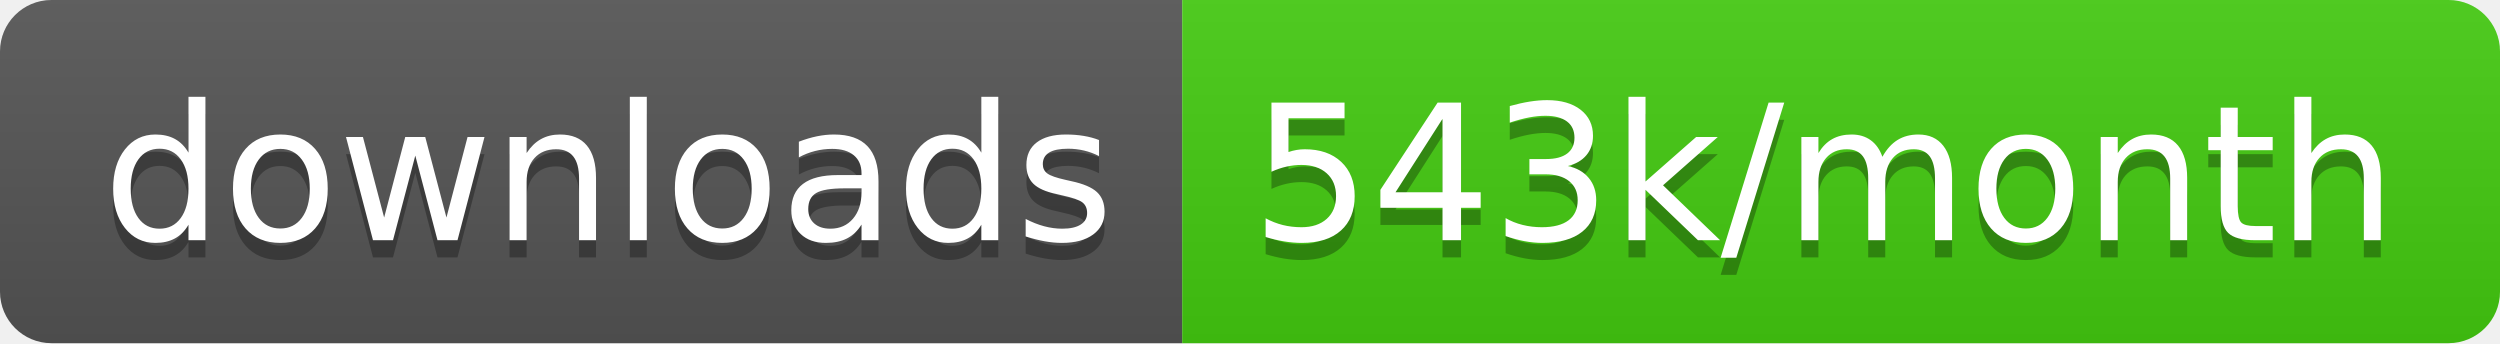
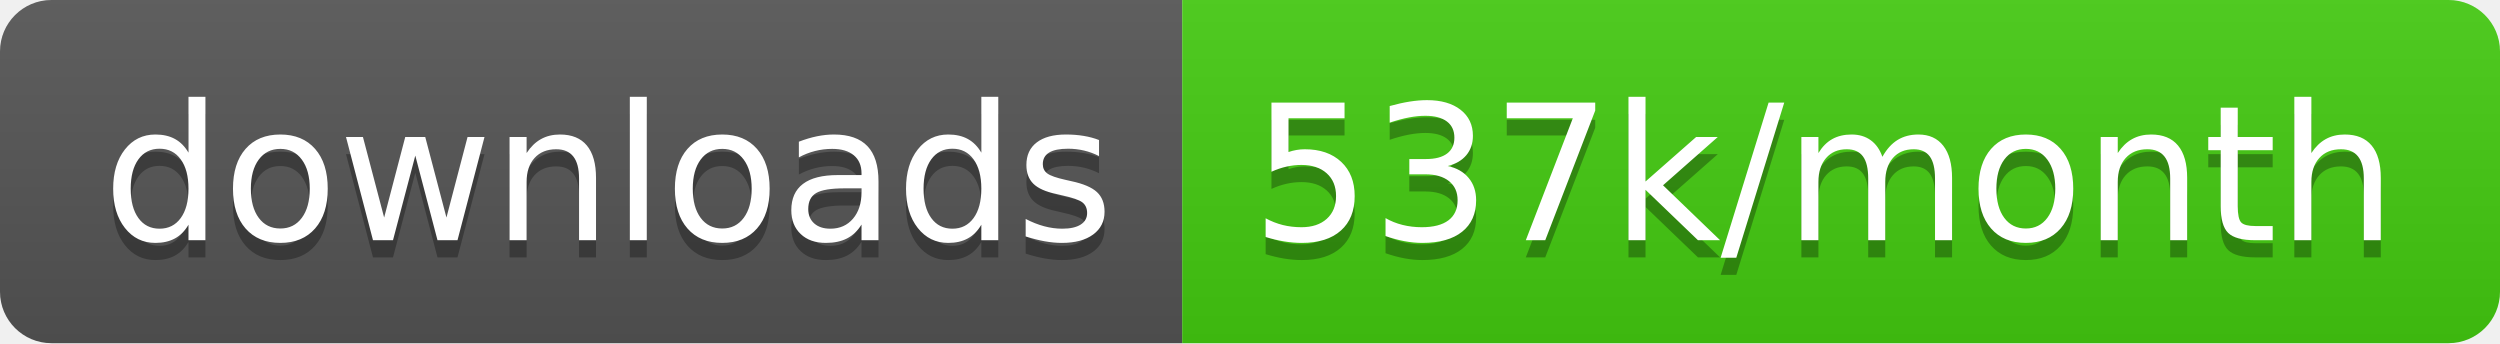
<svg xmlns="http://www.w3.org/2000/svg" width="145.7" height="20">
  <linearGradient id="smooth" x2="0" y2="100%">
    <stop offset="0" stop-color="#bbb" stop-opacity=".1" />
    <stop offset="1" stop-opacity=".1" />
  </linearGradient>
  <clipPath id="round">
    <rect width="145.7" height="20" rx="3" fill="#fff" />
  </clipPath>
  <g clip-path="url(#round)">
    <rect width="68.9" height="20" fill="#555" />
    <rect x="68.9" width="76.8" height="20" fill="#4c1" />
    <rect width="145.7" height="20" fill="url(#smooth)" />
  </g>
  <g fill="#fff" text-anchor="middle" font-family="DejaVu Sans,Verdana,Geneva,sans-serif" font-size="110">
    <text x="354.5" y="150" fill="#010101" fill-opacity=".3" transform="scale(0.1)" textLength="589.0" lengthAdjust="spacing">downloads</text>
    <text x="354.5" y="140" transform="scale(0.1)" textLength="589.0" lengthAdjust="spacing">downloads</text>
-     <text x="1063.0" y="150" fill="#010101" fill-opacity=".3" transform="scale(0.1)" textLength="668.0" lengthAdjust="spacing">543k/month</text>
-     <text x="1063.0" y="140" transform="scale(0.1)" textLength="668.0" lengthAdjust="spacing">543k/month</text>
+     <text x="1063.0" y="150" fill="#010101" fill-opacity=".3" transform="scale(0.1)" textLength="668.0" lengthAdjust="spacing">537k/month</text>
+     <text x="1063.0" y="140" transform="scale(0.1)" textLength="668.0" lengthAdjust="spacing">537k/month</text>
  </g>
</svg>
